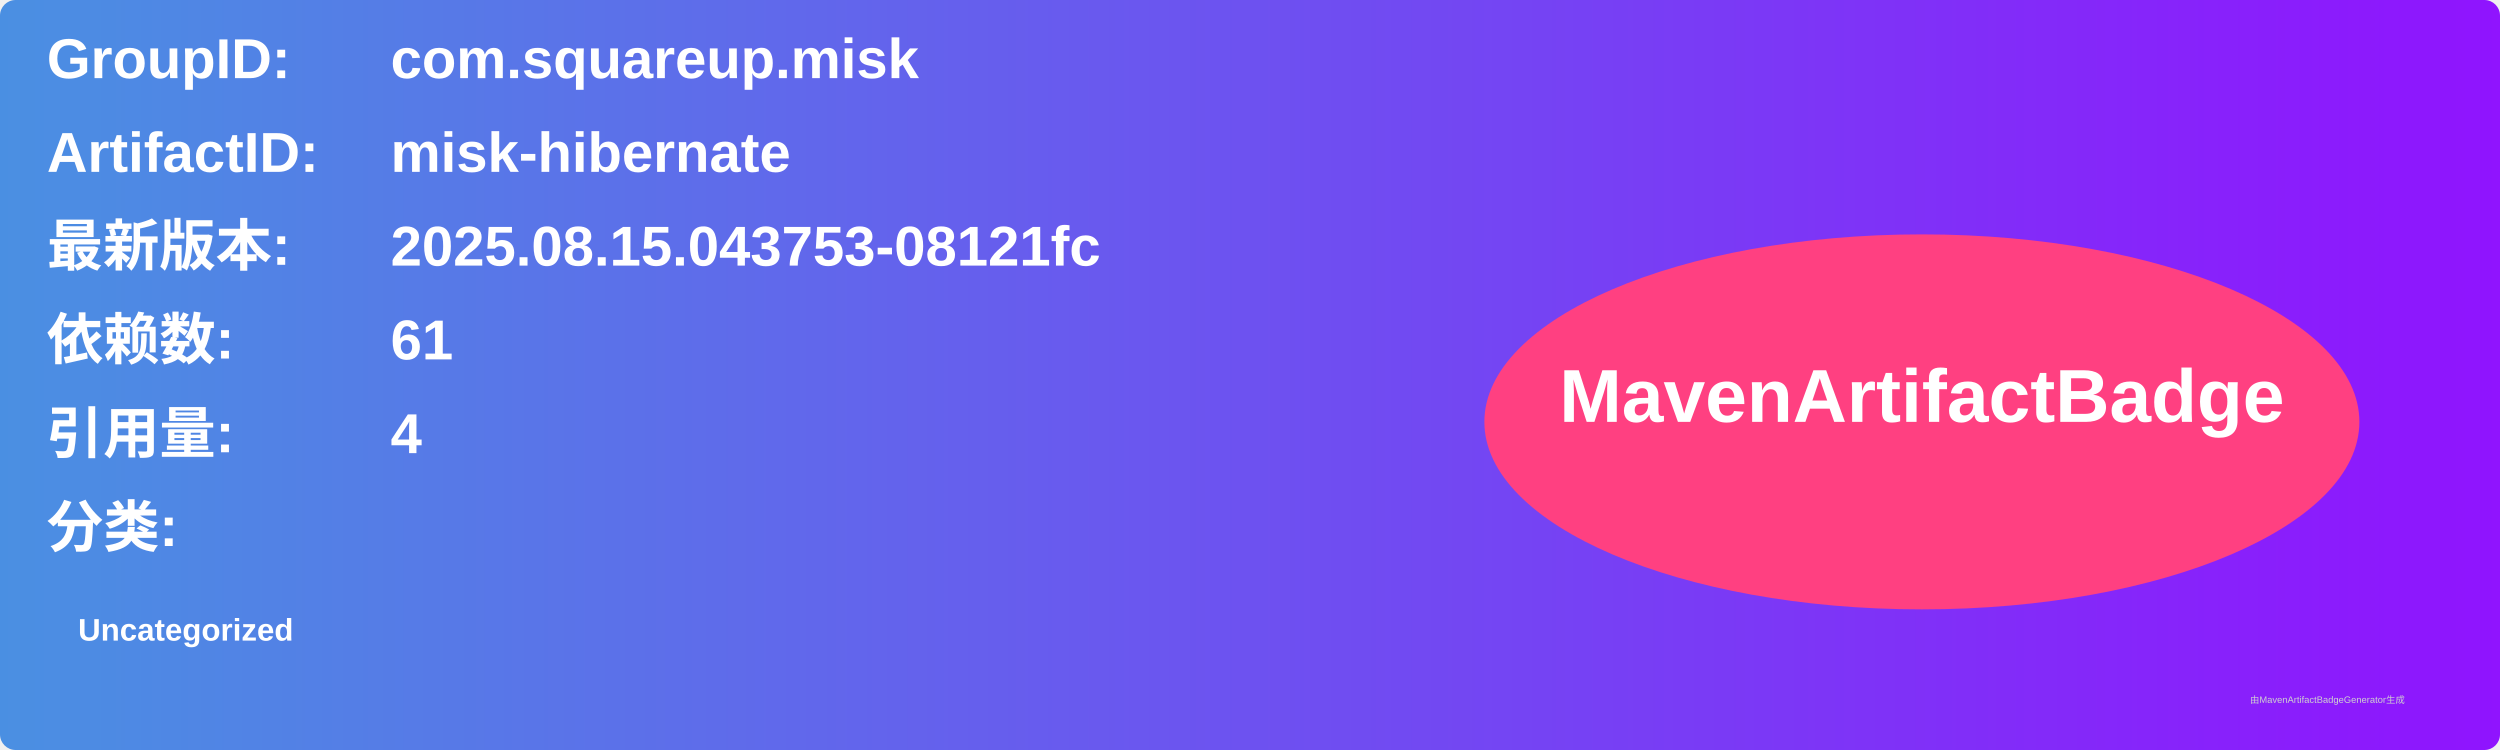
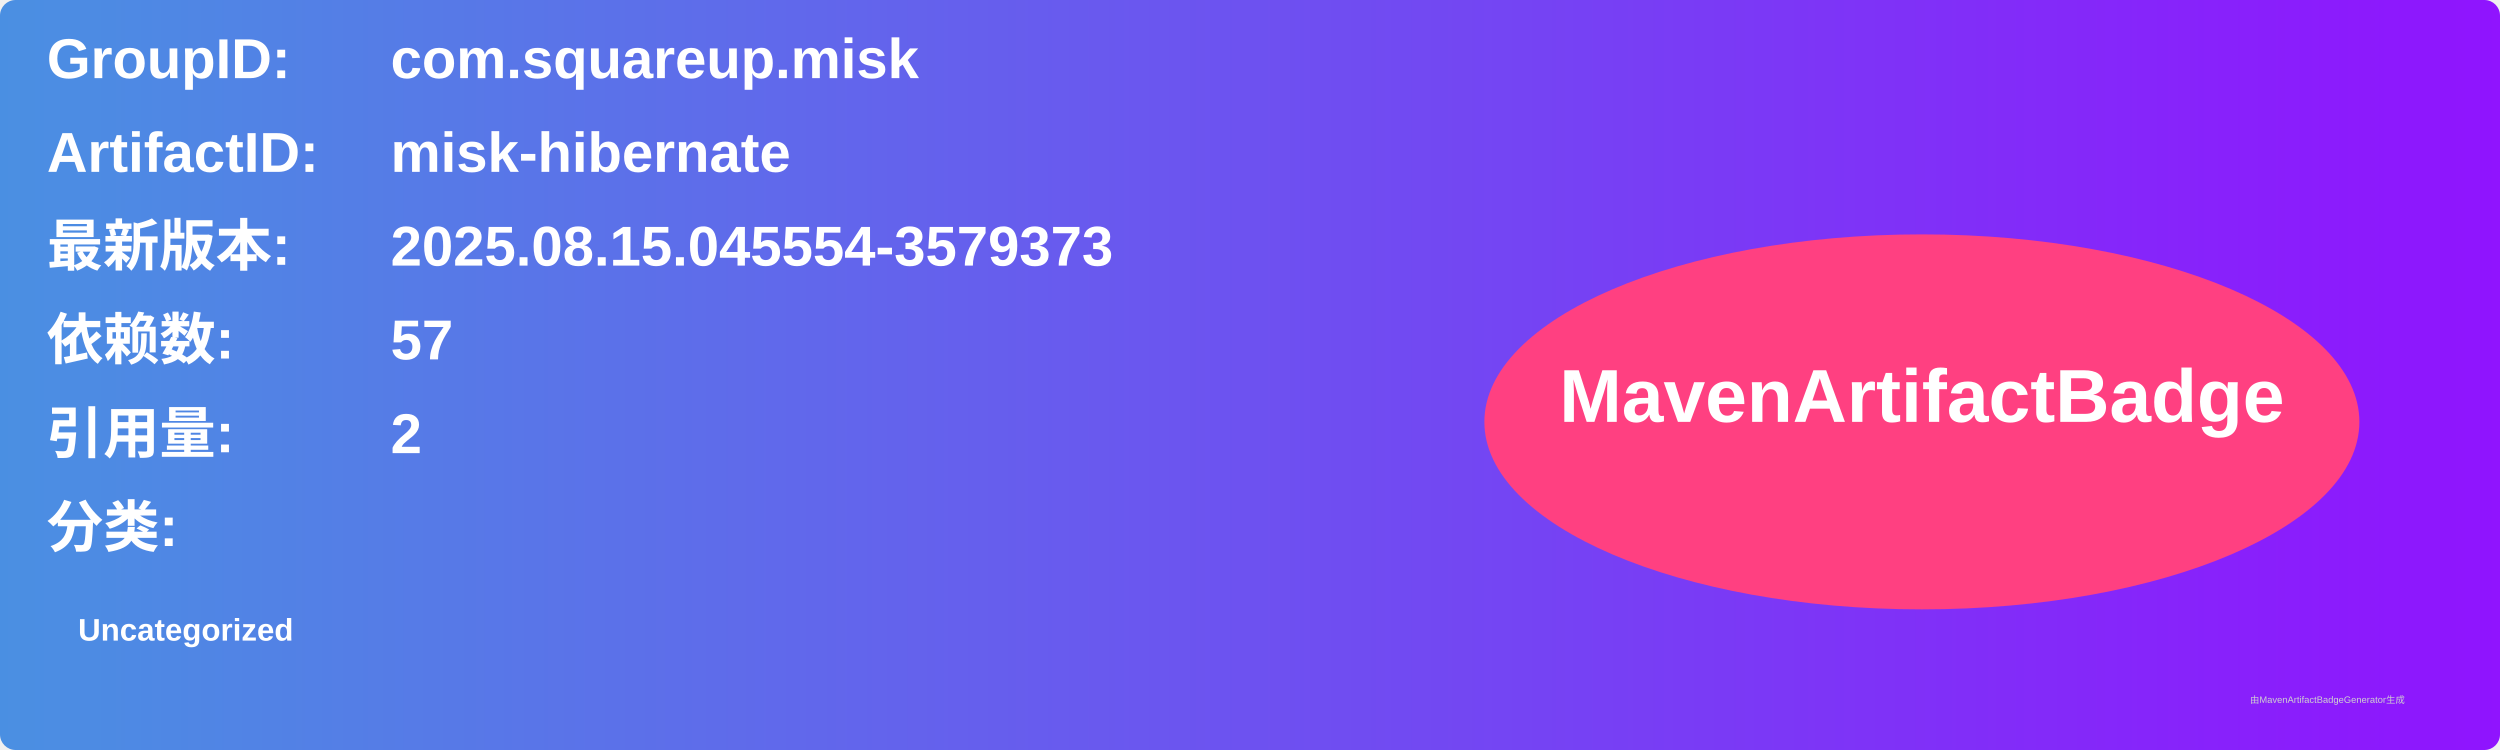
<svg xmlns="http://www.w3.org/2000/svg" width="800" height="240" viewBox="0 0 800 240">
  <linearGradient id="grad" x1="0%" y1="0%" x2="100%" y2="0%">
    <stop offset="0%" stop-color="#4a90e2" />
    <stop offset="100%" stop-color="#9013fe" />
  </linearGradient>
  <rect width="100%" height="100%" rx="5" ry="5" fill="url(#grad)" />
  <g transform="translate(15, 15)">
    <text x="0" y="10" font-family="Arial" font-size="18" fill="white" font-weight="bold" width="260">GroupID:</text>
    <text x="110" y="10" font-family="Arial" font-size="18" fill="white" font-weight="bold" width="460">com.squareup.misk</text>
    <text x="0" y="40" font-family="Arial" font-size="18" fill="white" font-weight="bold" width="260">ArtifactID:</text>
    <text x="110" y="40" font-family="Arial" font-size="18" fill="white" font-weight="bold" width="460">misk-hibernate</text>
    <text x="0" y="70" font-family="Arial" font-size="18" fill="white" font-weight="bold">最新版本:</text>
    <text x="110" y="70" font-family="Arial" font-size="18" fill="white" font-weight="bold">
-       <tspan font-weight="bold">2025.08.15.043753-08121fc</tspan>
+       <tspan font-weight="bold">2025.08.15.045554-3579373</tspan>
    </text>
    <text x="0" y="100" font-family="Arial" font-size="18" fill="white" font-weight="bold">依赖数: </text>
    <text x="110" y="100" font-family="Arial" font-size="18" fill="white">
-       <tspan font-weight="bold">61</tspan>
+       <tspan font-weight="bold">57</tspan>
    </text>
    <text x="0" y="130" font-family="Arial" font-size="18" fill="white" font-weight="bold">引用量: </text>
    <text x="110" y="130" font-family="Arial" font-size="18" fill="white">
-       <tspan font-weight="bold">4</tspan>
+       <tspan font-weight="bold">2</tspan>
    </text>
    <text x="0" y="160" font-family="Arial" font-size="18" fill="white" font-weight="bold">分类:</text>
    <text x="10" y="190" font-family="Arial" font-size="10" fill="white">
      <tspan font-weight="bold">Uncategorized</tspan>
    </text>
    <ellipse cx="600" cy="120" rx="140" ry="60" fill="#ff4081" />
    <text x="600" y="120" text-anchor="middle" font-family="Arial" font-size="24" fill="white" font-weight="bold">MavenArtifactBadge</text>
  </g>
  <text x="720" y="225" font-family="Arial" font-size="3" fill="#d0d0d0">由MavenArtifactBadgeGenerator生成</text>
</svg>
